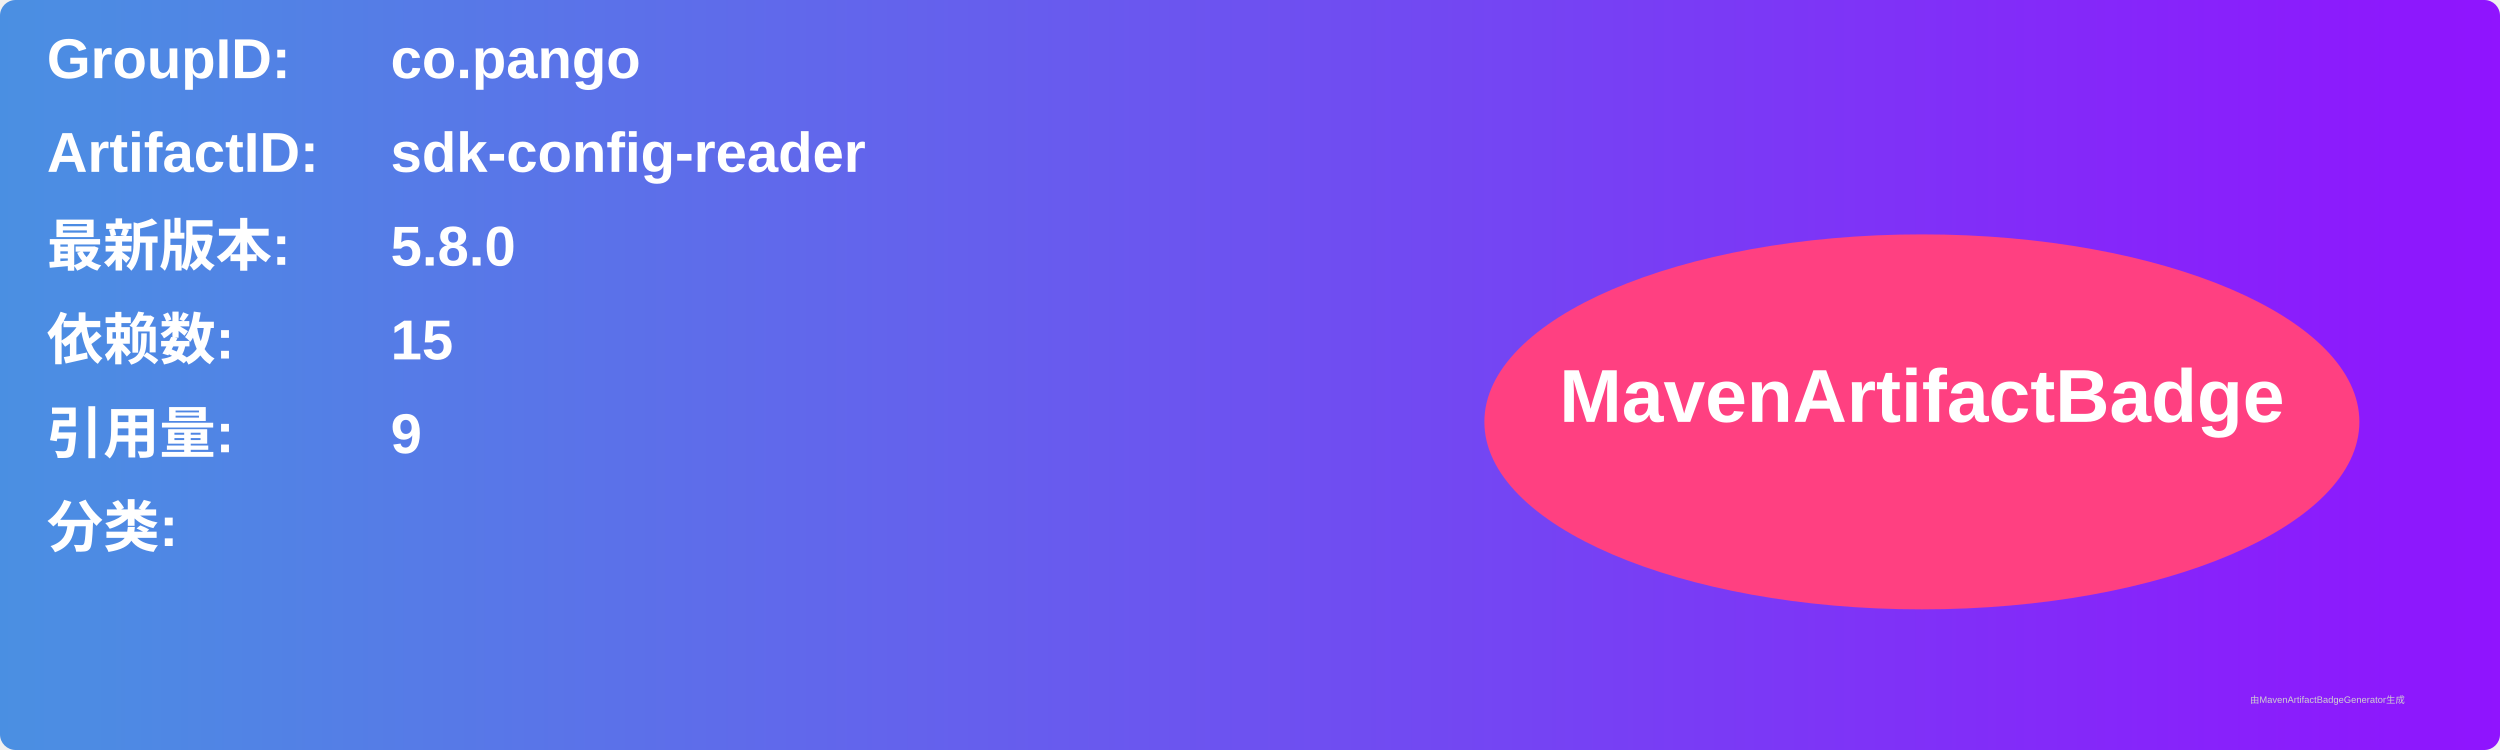
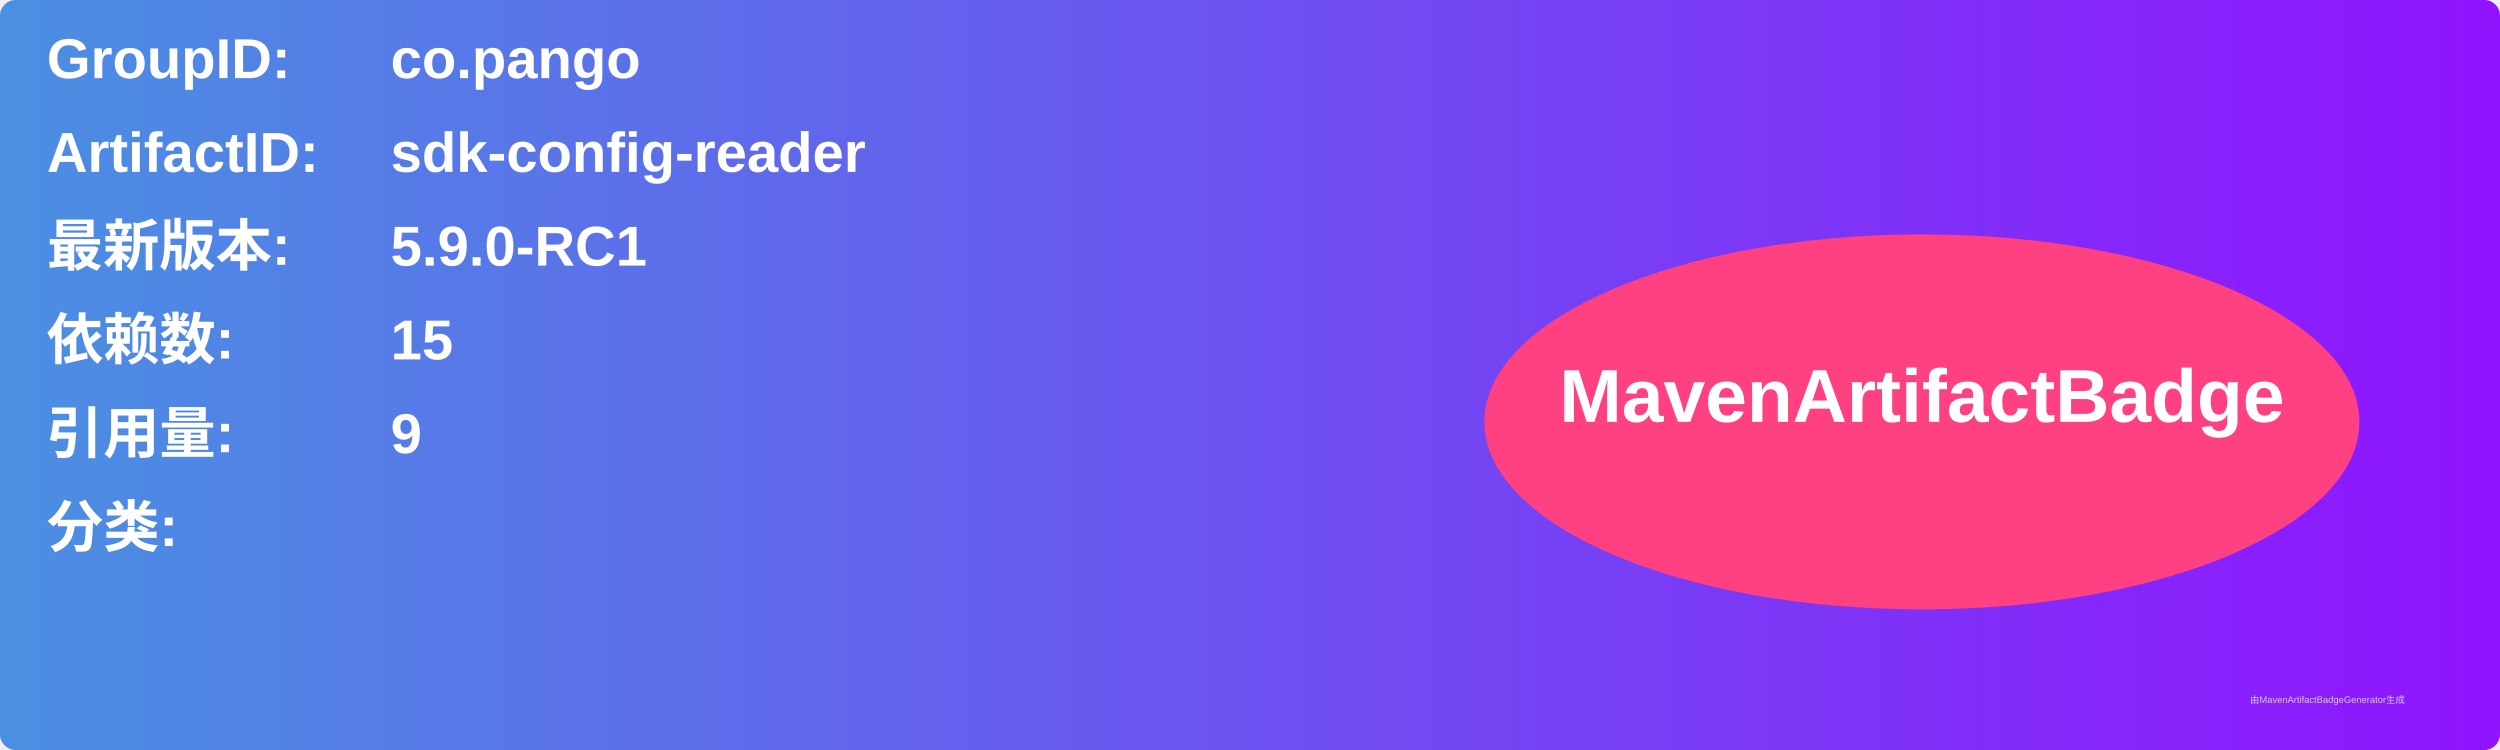
<svg xmlns="http://www.w3.org/2000/svg" width="800" height="240" viewBox="0 0 800 240">
  <linearGradient id="grad" x1="0%" y1="0%" x2="100%" y2="0%">
    <stop offset="0%" stop-color="#4a90e2" />
    <stop offset="100%" stop-color="#9013fe" />
  </linearGradient>
  <rect width="100%" height="100%" rx="5" ry="5" fill="url(#grad)" />
  <g transform="translate(15, 15)">
    <text x="0" y="10" font-family="Arial" font-size="18" fill="white" font-weight="bold" width="260">GroupID:</text>
    <text x="110" y="10" font-family="Arial" font-size="18" fill="white" font-weight="bold" width="460">co.pango</text>
    <text x="0" y="40" font-family="Arial" font-size="18" fill="white" font-weight="bold" width="260">ArtifactID:</text>
    <text x="110" y="40" font-family="Arial" font-size="18" fill="white" font-weight="bold" width="460">sdk-config-reader</text>
    <text x="0" y="70" font-family="Arial" font-size="18" fill="white" font-weight="bold">最新版本:</text>
    <text x="110" y="70" font-family="Arial" font-size="18" fill="white" font-weight="bold">
-       <tspan font-weight="bold">5.8.0</tspan>
+       <tspan font-weight="bold">5.9.0-RC1</tspan>
    </text>
    <text x="0" y="100" font-family="Arial" font-size="18" fill="white" font-weight="bold">依赖数: </text>
    <text x="110" y="100" font-family="Arial" font-size="18" fill="white">
      <tspan font-weight="bold">15</tspan>
    </text>
    <text x="0" y="130" font-family="Arial" font-size="18" fill="white" font-weight="bold">引用量: </text>
    <text x="110" y="130" font-family="Arial" font-size="18" fill="white">
      <tspan font-weight="bold">9</tspan>
    </text>
    <text x="0" y="160" font-family="Arial" font-size="18" fill="white" font-weight="bold">分类:</text>
    <text x="10" y="190" font-family="Arial" font-size="10" fill="white">
      <tspan font-weight="bold" />
    </text>
    <ellipse cx="600" cy="120" rx="140" ry="60" fill="#ff4081" />
    <text x="600" y="120" text-anchor="middle" font-family="Arial" font-size="24" fill="white" font-weight="bold">MavenArtifactBadge</text>
  </g>
  <text x="720" y="225" font-family="Arial" font-size="3" fill="#d0d0d0">由MavenArtifactBadgeGenerator生成</text>
</svg>
